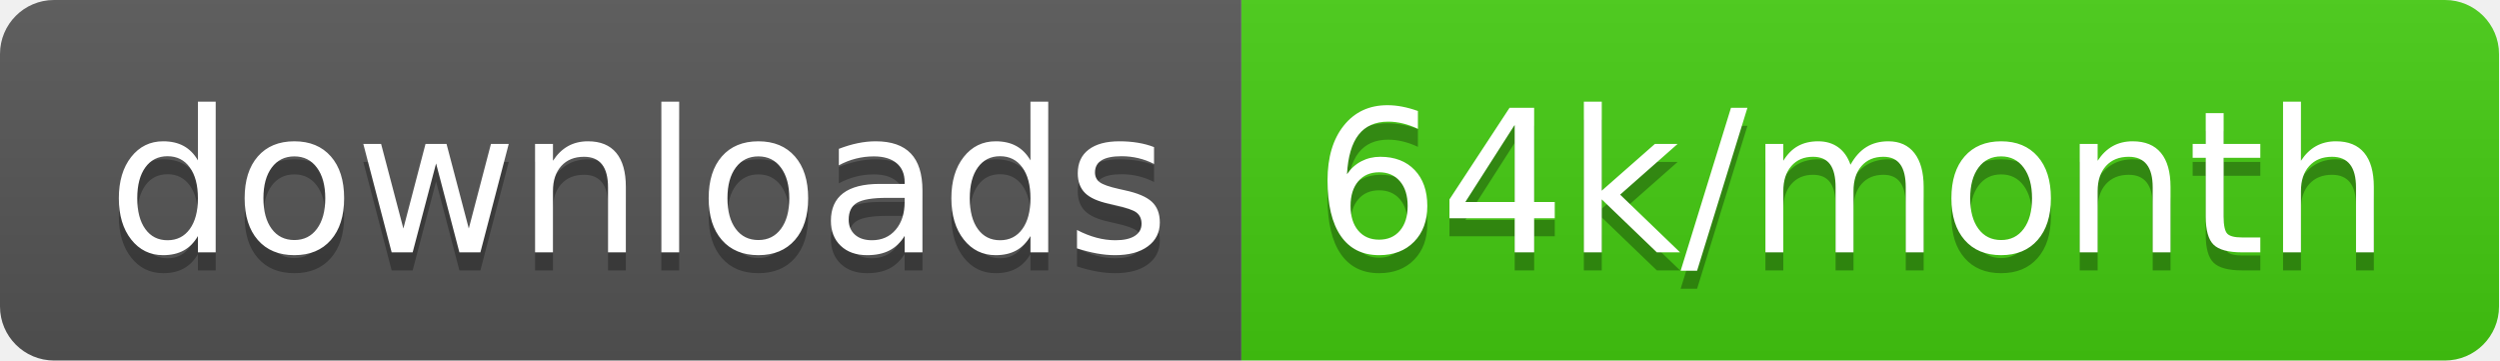
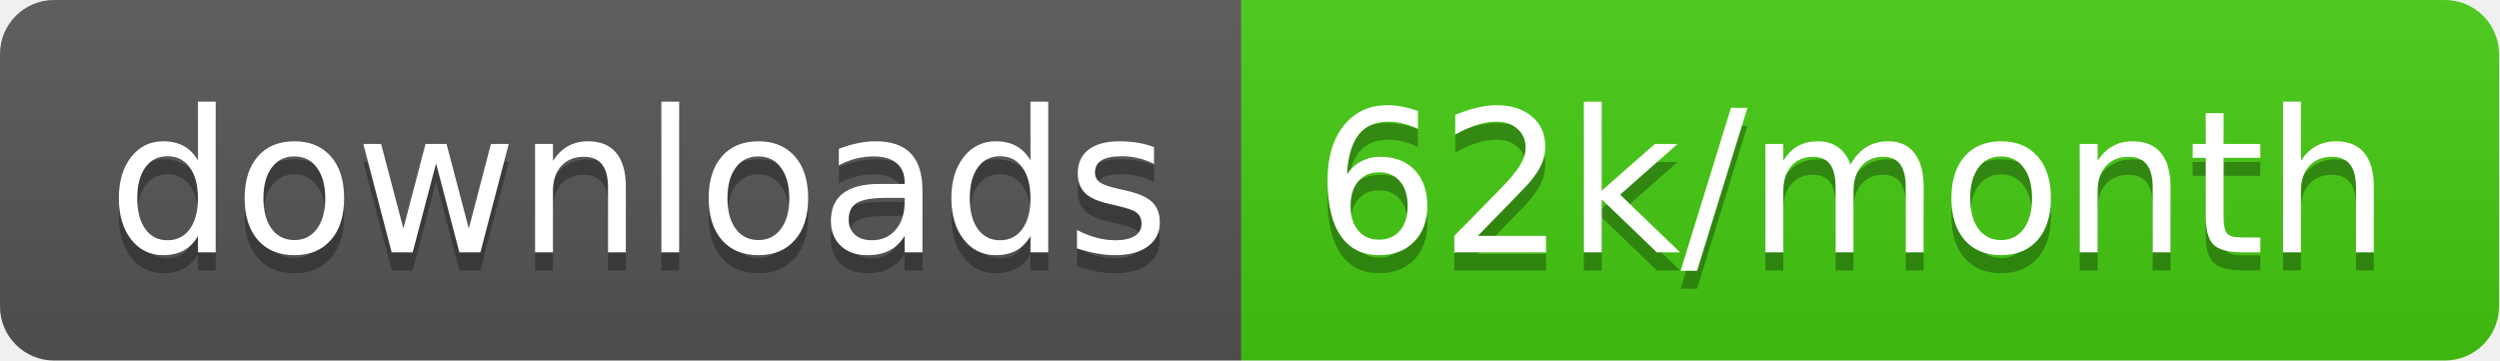
<svg xmlns="http://www.w3.org/2000/svg" width="138.7" height="20">
  <linearGradient id="smooth" x2="0" y2="100%">
    <stop offset="0" stop-color="#bbb" stop-opacity=".1" />
    <stop offset="1" stop-opacity=".1" />
  </linearGradient>
  <clipPath id="round">
    <rect width="138.7" height="20" rx="3" fill="#fff" />
  </clipPath>
  <g clip-path="url(#round)">
    <rect width="68.9" height="20" fill="#555" />
    <rect x="68.9" width="69.8" height="20" fill="#4c1" />
    <rect width="138.7" height="20" fill="url(#smooth)" />
  </g>
  <g fill="#fff" text-anchor="middle" font-family="DejaVu Sans,Verdana,Geneva,sans-serif" font-size="110">
    <text x="354.5" y="150" fill="#010101" fill-opacity=".3" transform="scale(0.1)" textLength="589.0" lengthAdjust="spacing">downloads</text>
    <text x="354.5" y="140" transform="scale(0.1)" textLength="589.0" lengthAdjust="spacing">downloads</text>
-     <text x="1028.0" y="150" fill="#010101" fill-opacity=".3" transform="scale(0.1)" textLength="598.0" lengthAdjust="spacing">64k/month</text>
-     <text x="1028.0" y="140" transform="scale(0.1)" textLength="598.0" lengthAdjust="spacing">64k/month</text>
+     <text x="1028.0" y="150" fill="#010101" fill-opacity=".3" transform="scale(0.1)" textLength="598.0" lengthAdjust="spacing">62k/month</text>
+     <text x="1028.0" y="140" transform="scale(0.1)" textLength="598.0" lengthAdjust="spacing">62k/month</text>
  </g>
</svg>
